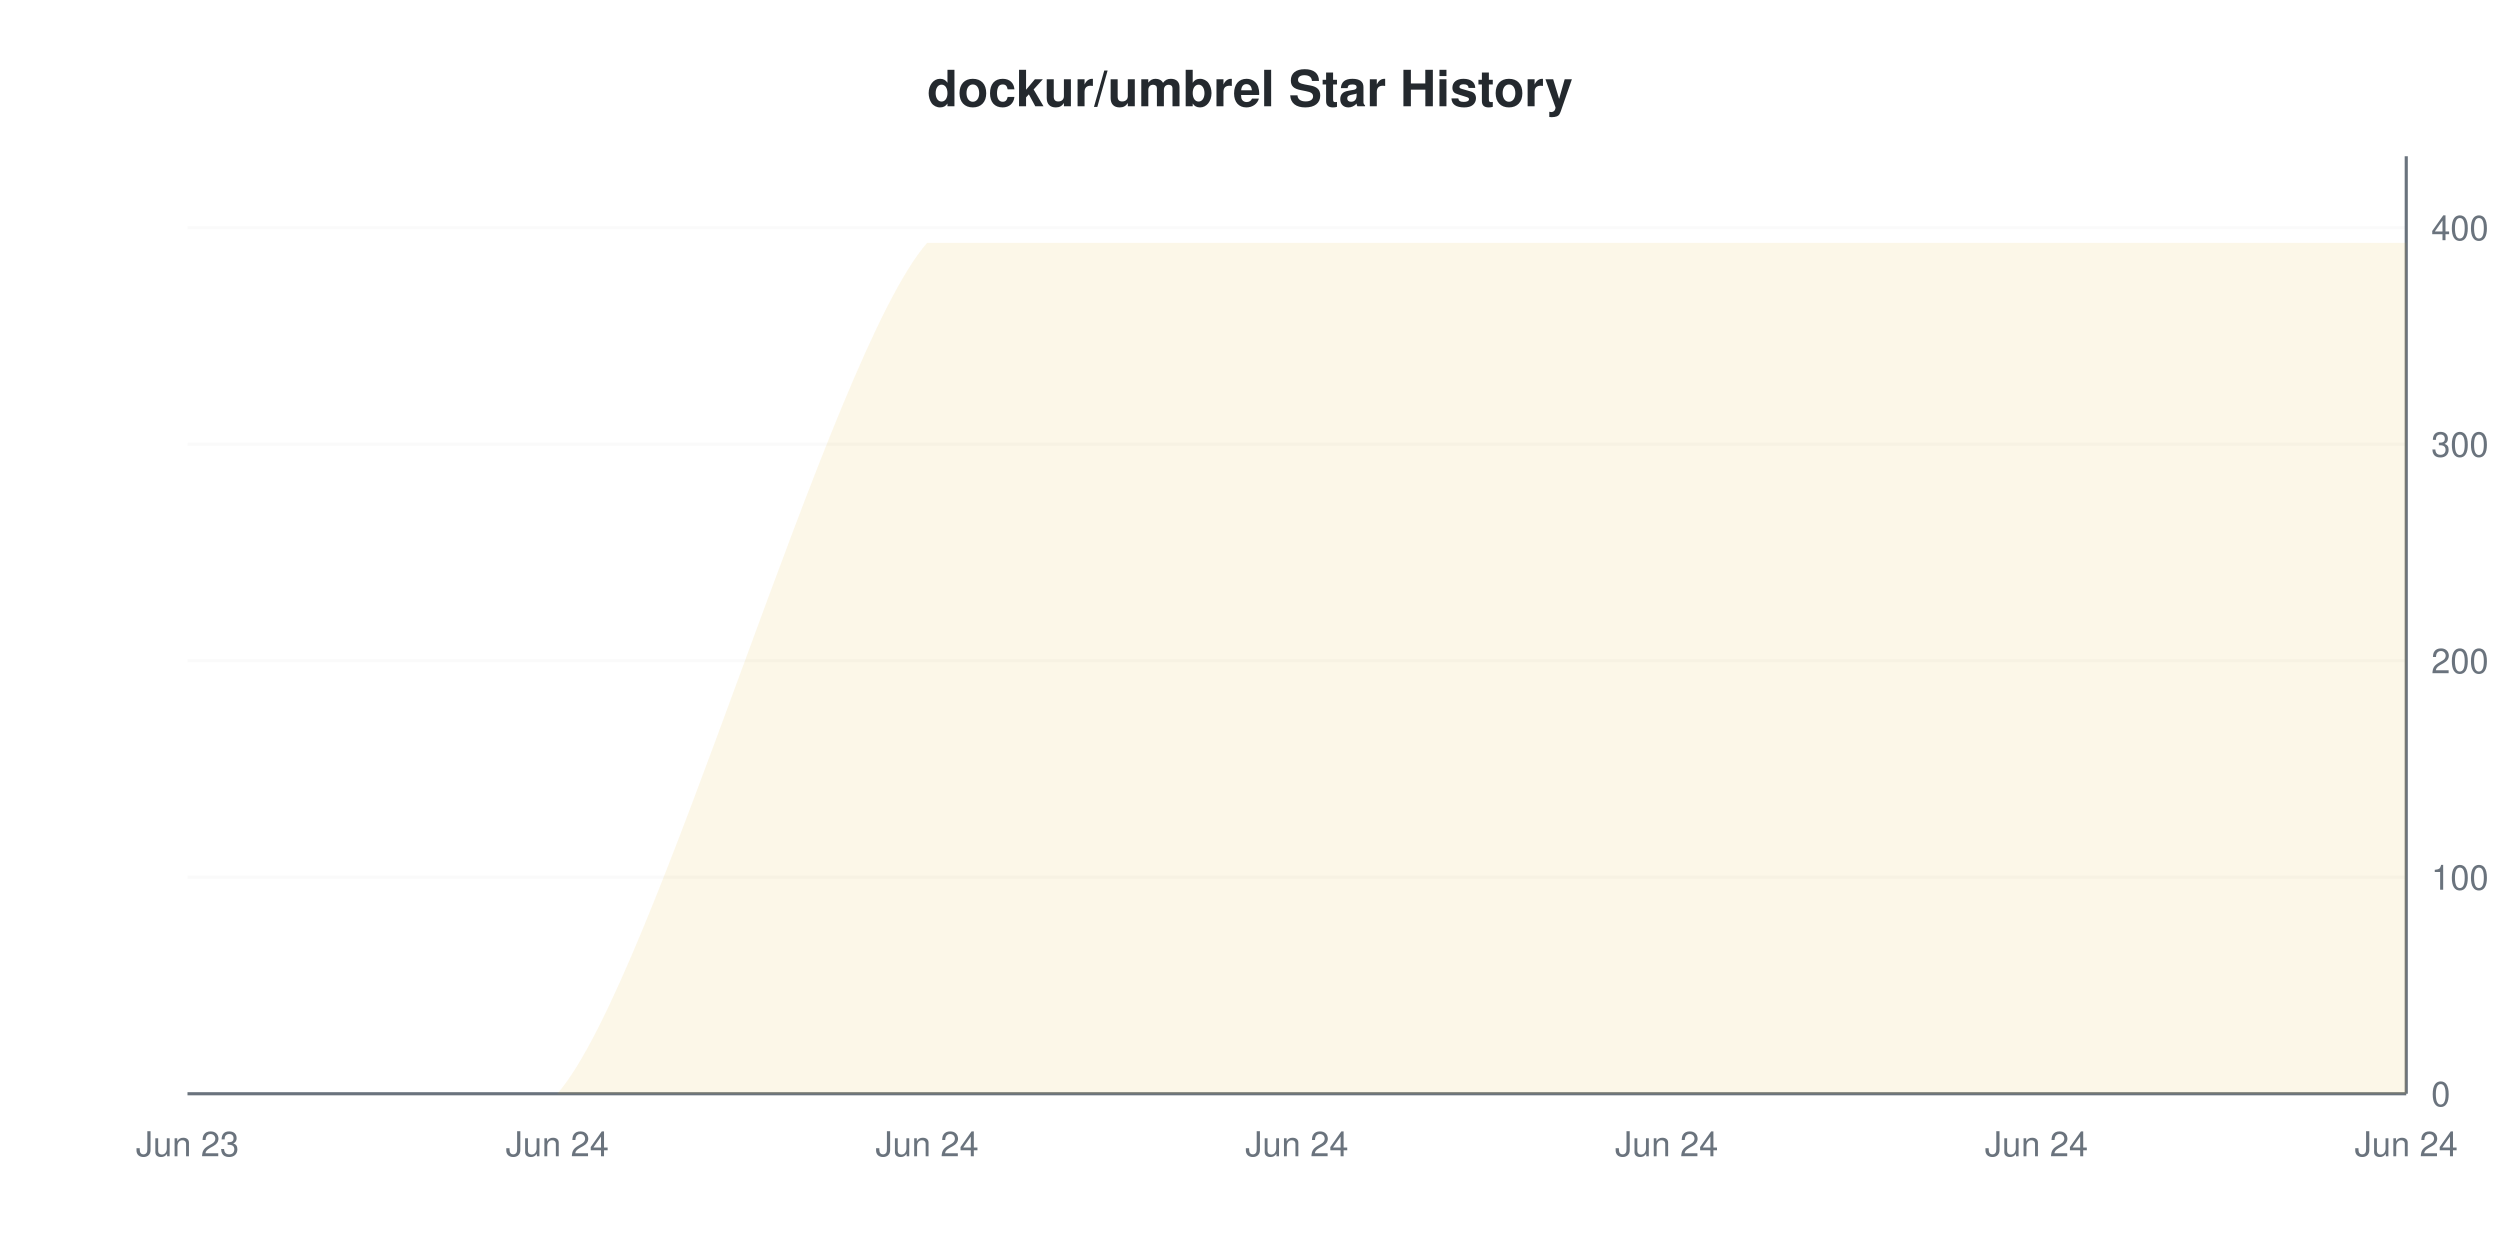
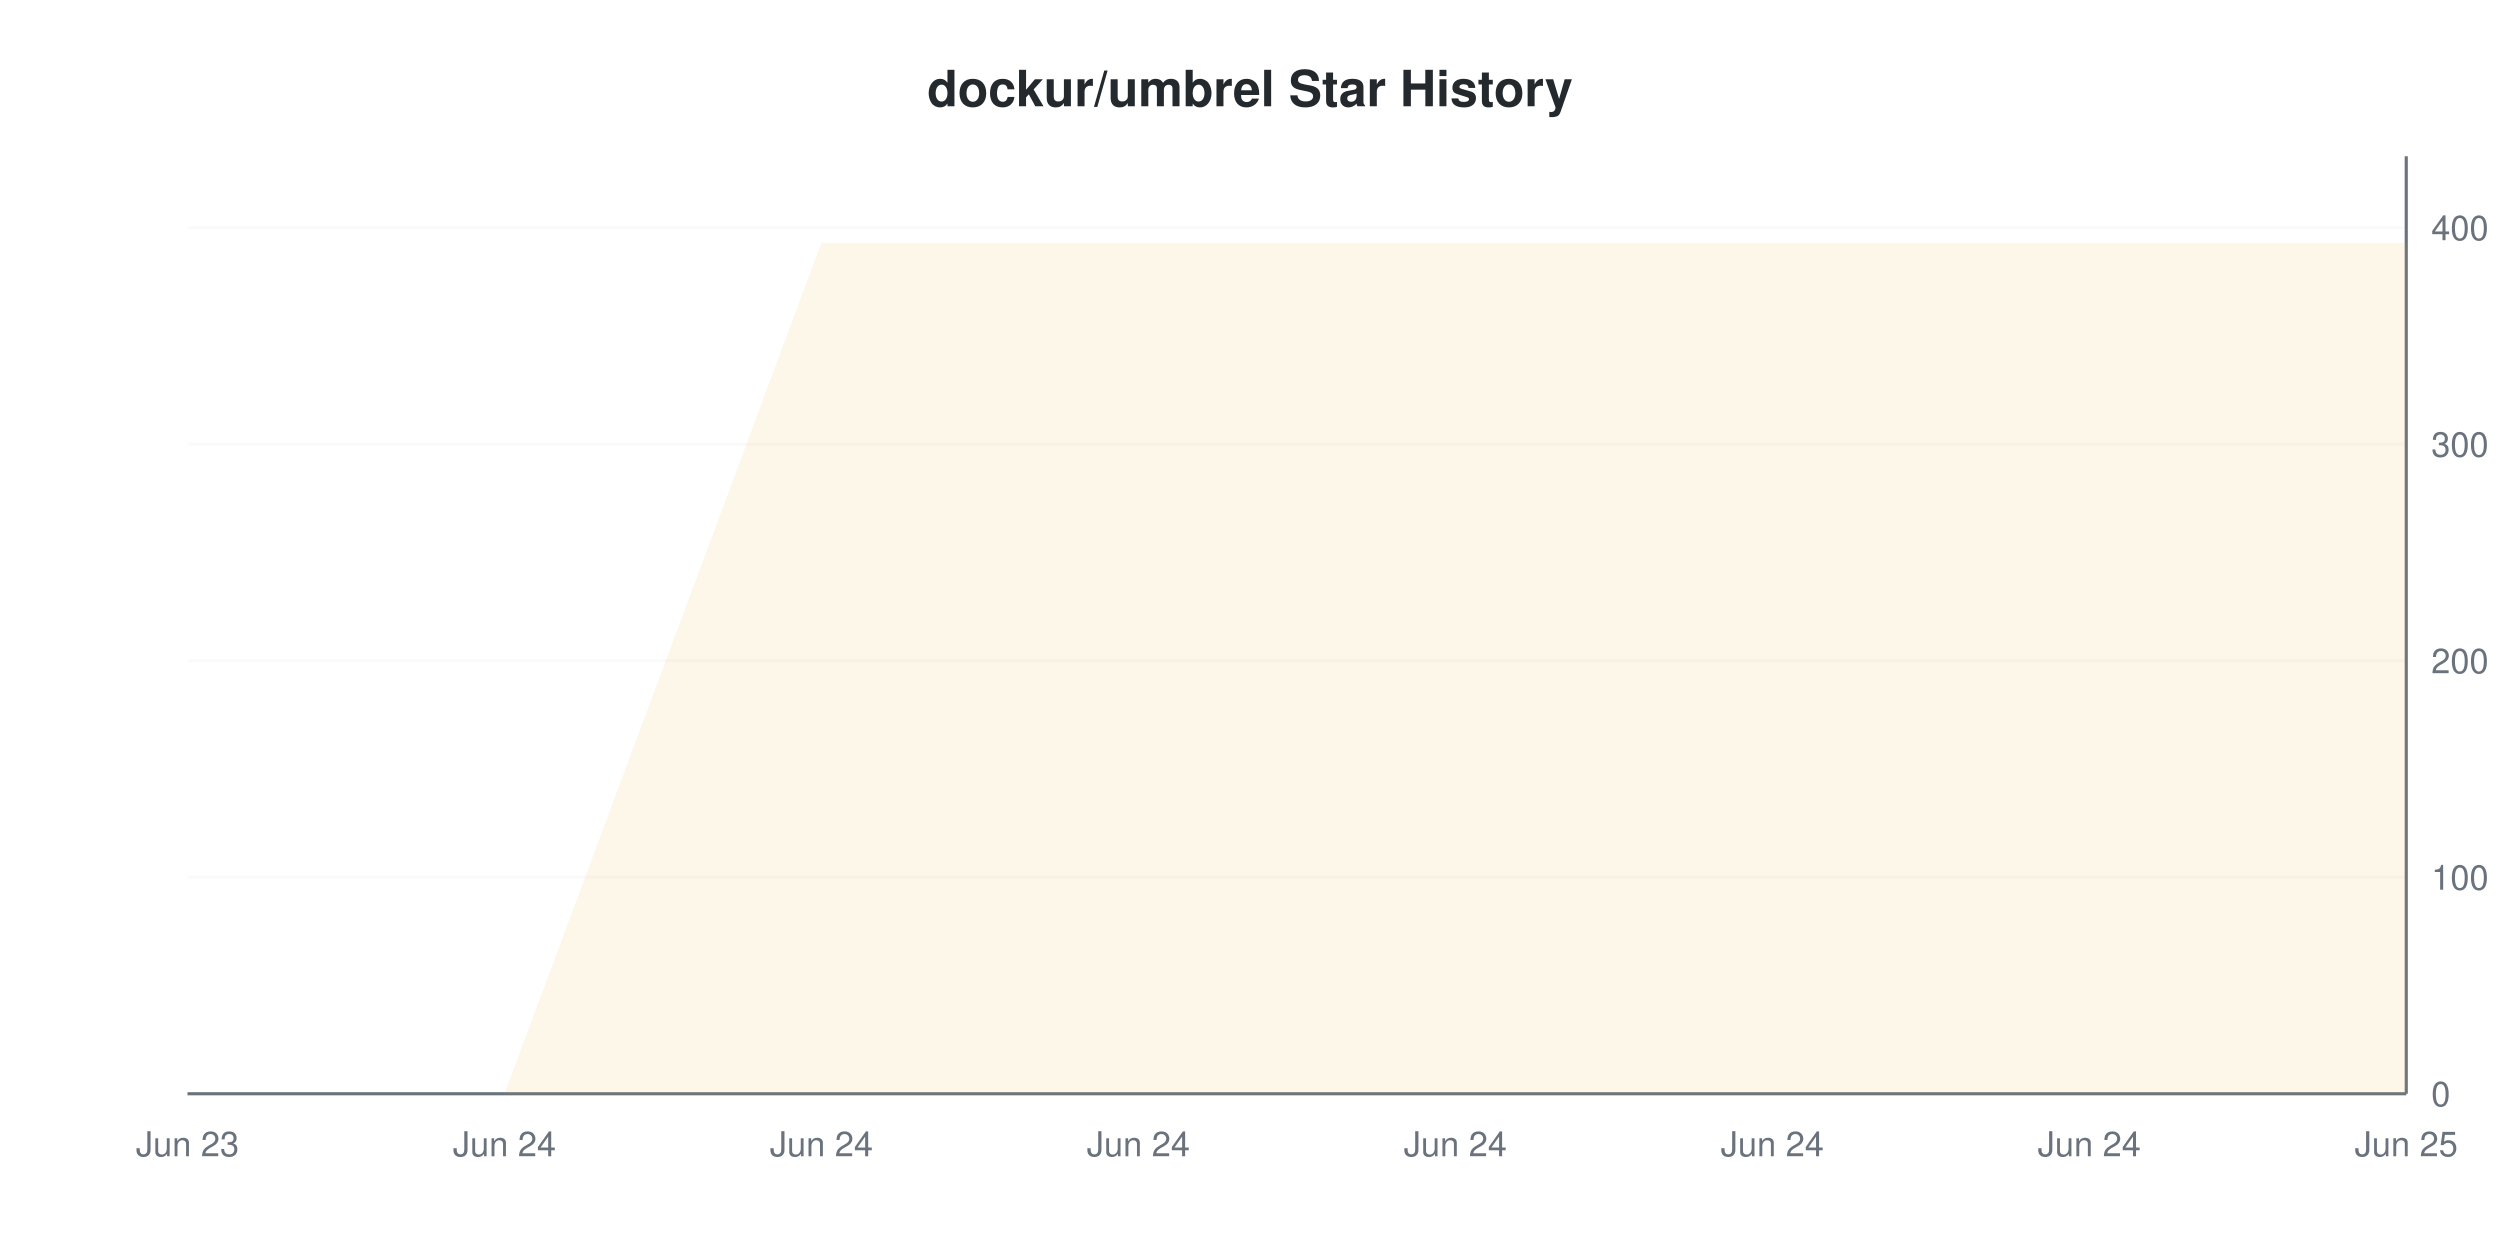
<svg xmlns="http://www.w3.org/2000/svg" viewBox="0 0 800 400" width="800" height="400">
  <style>
    @keyframes drawLine {
      to { stroke-dashoffset: 0; }
    }
    @keyframes fadeInPoint {
      from { opacity: 0; }
      to { opacity: 1; }
    }
    .data-line-0 {
-       stroke-dasharray: 1333;
-       stroke-dashoffset: 1333;
+       stroke-dasharray: 1349;
+       stroke-dashoffset: 1349;
      animation: drawLine 2s ease-out forwards;
    }
    .data-point {
      opacity: 0;
      animation: fadeInPoint 0.5s ease-out forwards;
    }
    .chart-bg { fill: #fff; }
    .chart-text { fill: #24292e; }
    .chart-muted { fill: #6a737d; }
    .chart-grid { stroke: #eee; }
    .chart-axis { stroke: #6a737d; }
    @media (prefers-color-scheme: dark) {
      .chart-bg { fill: #0d1117; }
      .chart-text { fill: #e6edf3; }
      .chart-muted { fill: #8b949e; }
      .chart-grid { stroke: #21262d; }
      .chart-axis { stroke: #8b949e; }
    }
  </style>
  <rect width="800" height="400" class="chart-bg" />
  <text x="400" y="34" text-anchor="middle" class="chart-text" font-size="16" font-weight="bold" font-family="-apple-system, BlinkMacSystemFont, 'Segoe UI', Helvetica, Arial, sans-serif">dockur/umbrel Star History</text>
  <g class="grid">
    <line x1="60" y1="350" x2="770" y2="350" class="chart-grid" stroke-opacity="0.3" />
    <text x="778" y="354" text-anchor="start" class="chart-muted" font-size="11" font-family="-apple-system, BlinkMacSystemFont, 'Segoe UI', Helvetica, Arial, sans-serif">0</text>
    <line x1="60" y1="280.716" x2="770" y2="280.716" class="chart-grid" stroke-opacity="0.3" />
    <text x="778" y="284.716" text-anchor="start" class="chart-muted" font-size="11" font-family="-apple-system, BlinkMacSystemFont, 'Segoe UI', Helvetica, Arial, sans-serif">100</text>
    <line x1="60" y1="211.432" x2="770" y2="211.432" class="chart-grid" stroke-opacity="0.3" />
    <text x="778" y="215.432" text-anchor="start" class="chart-muted" font-size="11" font-family="-apple-system, BlinkMacSystemFont, 'Segoe UI', Helvetica, Arial, sans-serif">200</text>
    <line x1="60" y1="142.148" x2="770" y2="142.148" class="chart-grid" stroke-opacity="0.3" />
    <text x="778" y="146.148" text-anchor="start" class="chart-muted" font-size="11" font-family="-apple-system, BlinkMacSystemFont, 'Segoe UI', Helvetica, Arial, sans-serif">300</text>
    <line x1="60" y1="72.864" x2="770" y2="72.864" class="chart-grid" stroke-opacity="0.3" />
    <text x="778" y="76.864" text-anchor="start" class="chart-muted" font-size="11" font-family="-apple-system, BlinkMacSystemFont, 'Segoe UI', Helvetica, Arial, sans-serif">400</text>
  </g>
  <g class="milestones">
    
  </g>
  <g class="x-axis">
    <text x="60" y="370" text-anchor="middle" class="chart-muted" font-size="11" font-family="-apple-system, BlinkMacSystemFont, 'Segoe UI', Helvetica, Arial, sans-serif">Jun 23</text>
-     <text x="178.333" y="370" text-anchor="middle" class="chart-muted" font-size="11" font-family="-apple-system, BlinkMacSystemFont, 'Segoe UI', Helvetica, Arial, sans-serif">Jun 24</text>
-     <text x="296.667" y="370" text-anchor="middle" class="chart-muted" font-size="11" font-family="-apple-system, BlinkMacSystemFont, 'Segoe UI', Helvetica, Arial, sans-serif">Jun 24</text>
-     <text x="415" y="370" text-anchor="middle" class="chart-muted" font-size="11" font-family="-apple-system, BlinkMacSystemFont, 'Segoe UI', Helvetica, Arial, sans-serif">Jun 24</text>
-     <text x="533.333" y="370" text-anchor="middle" class="chart-muted" font-size="11" font-family="-apple-system, BlinkMacSystemFont, 'Segoe UI', Helvetica, Arial, sans-serif">Jun 24</text>
-     <text x="651.667" y="370" text-anchor="middle" class="chart-muted" font-size="11" font-family="-apple-system, BlinkMacSystemFont, 'Segoe UI', Helvetica, Arial, sans-serif">Jun 24</text>
-     <text x="770" y="370" text-anchor="middle" class="chart-muted" font-size="11" font-family="-apple-system, BlinkMacSystemFont, 'Segoe UI', Helvetica, Arial, sans-serif">Jun 24</text>
+     <text x="161.429" y="370" text-anchor="middle" class="chart-muted" font-size="11" font-family="-apple-system, BlinkMacSystemFont, 'Segoe UI', Helvetica, Arial, sans-serif">Jun 24</text>
+     <text x="262.857" y="370" text-anchor="middle" class="chart-muted" font-size="11" font-family="-apple-system, BlinkMacSystemFont, 'Segoe UI', Helvetica, Arial, sans-serif">Jun 24</text>
+     <text x="364.286" y="370" text-anchor="middle" class="chart-muted" font-size="11" font-family="-apple-system, BlinkMacSystemFont, 'Segoe UI', Helvetica, Arial, sans-serif">Jun 24</text>
+     <text x="465.714" y="370" text-anchor="middle" class="chart-muted" font-size="11" font-family="-apple-system, BlinkMacSystemFont, 'Segoe UI', Helvetica, Arial, sans-serif">Jun 24</text>
+     <text x="567.143" y="370" text-anchor="middle" class="chart-muted" font-size="11" font-family="-apple-system, BlinkMacSystemFont, 'Segoe UI', Helvetica, Arial, sans-serif">Jun 24</text>
+     <text x="668.571" y="370" text-anchor="middle" class="chart-muted" font-size="11" font-family="-apple-system, BlinkMacSystemFont, 'Segoe UI', Helvetica, Arial, sans-serif">Jun 24</text>
+     <text x="770" y="370" text-anchor="middle" class="chart-muted" font-size="11" font-family="-apple-system, BlinkMacSystemFont, 'Segoe UI', Helvetica, Arial, sans-serif">Jun 25</text>
  </g>
  <line x1="770" y1="50" x2="770" y2="350" class="chart-axis" stroke-width="1" />
  <line x1="60" y1="350" x2="770" y2="350" class="chart-axis" stroke-width="1" />
-   <path d="M60,350 C75.778,350 146.778,350 178.333,350 C209.889,313.695 265.111,114.018 296.667,77.714 C328.222,77.714 383.444,77.714 415,77.714 C446.556,77.714 501.778,77.714 533.333,77.714 C564.889,77.714 620.111,77.714 651.667,77.714 C683.222,77.714 754.222,77.714 770,77.714 L770,350 L60,350 Z" fill="#dfb317" fill-opacity="0.1" />
-   <path d="M60,350 C75.778,350 146.778,350 178.333,350 C209.889,313.695 265.111,114.018 296.667,77.714 C328.222,77.714 383.444,77.714 415,77.714 C446.556,77.714 501.778,77.714 533.333,77.714 C564.889,77.714 620.111,77.714 651.667,77.714 C683.222,77.714 754.222,77.714 770,77.714" fill="none" stroke="#dfb317" stroke-width="2" class="data-line-0" />
+   <path d="M60,350 L161.429,350 L262.857,77.714 L364.286,77.714 L465.714,77.714 L567.143,77.714 L668.571,77.714 L770,77.714 L770,350 L60,350 Z" fill="#dfb317" fill-opacity="0.1" />
+   <path d="M60,350 L161.429,350 L262.857,77.714 L364.286,77.714 L465.714,77.714 L567.143,77.714 L668.571,77.714 L770,77.714" fill="none" stroke="#dfb317" stroke-width="2" class="data-line-0" />
  <g class="points">
    <circle cx="60" cy="350" r="4" fill="#dfb317" class="data-point" style="animation-delay: 1.50s" />
-     <circle cx="178.333" cy="350" r="4" fill="#dfb317" class="data-point" style="animation-delay: 1.55s" />
-     <circle cx="296.667" cy="77.714" r="4" fill="#dfb317" class="data-point" style="animation-delay: 1.60s" />
-     <circle cx="415" cy="77.714" r="4" fill="#dfb317" class="data-point" style="animation-delay: 1.65s" />
-     <circle cx="533.333" cy="77.714" r="4" fill="#dfb317" class="data-point" style="animation-delay: 1.70s" />
-     <circle cx="651.667" cy="77.714" r="4" fill="#dfb317" class="data-point" style="animation-delay: 1.75s" />
-     <circle cx="770" cy="77.714" r="4" fill="#dfb317" class="data-point" style="animation-delay: 1.80s" />
+     <circle cx="161.429" cy="350" r="4" fill="#dfb317" class="data-point" style="animation-delay: 1.55s" />
+     <circle cx="262.857" cy="77.714" r="4" fill="#dfb317" class="data-point" style="animation-delay: 1.60s" />
+     <circle cx="364.286" cy="77.714" r="4" fill="#dfb317" class="data-point" style="animation-delay: 1.65s" />
+     <circle cx="465.714" cy="77.714" r="4" fill="#dfb317" class="data-point" style="animation-delay: 1.70s" />
+     <circle cx="567.143" cy="77.714" r="4" fill="#dfb317" class="data-point" style="animation-delay: 1.75s" />
+     <circle cx="668.571" cy="77.714" r="4" fill="#dfb317" class="data-point" style="animation-delay: 1.80s" />
+     <circle cx="770" cy="77.714" r="4" fill="#dfb317" class="data-point" style="animation-delay: 1.85s" />
  </g>
</svg>
